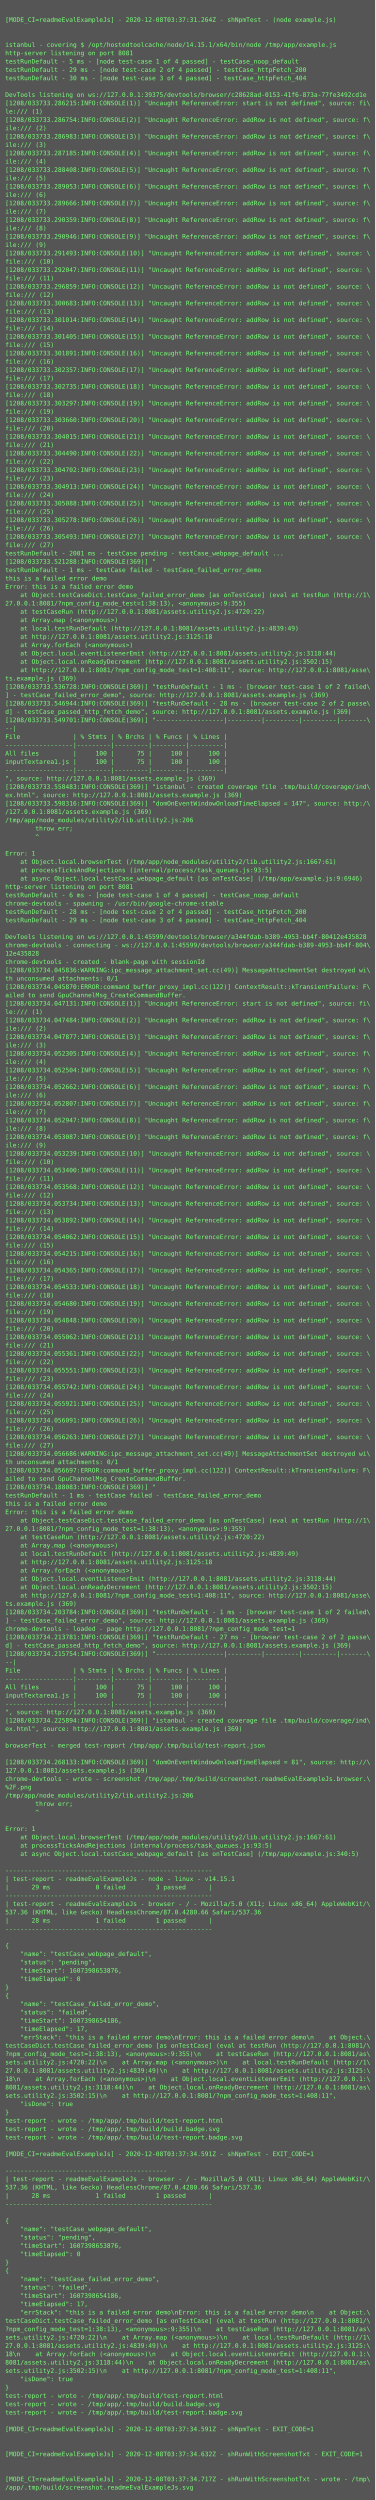
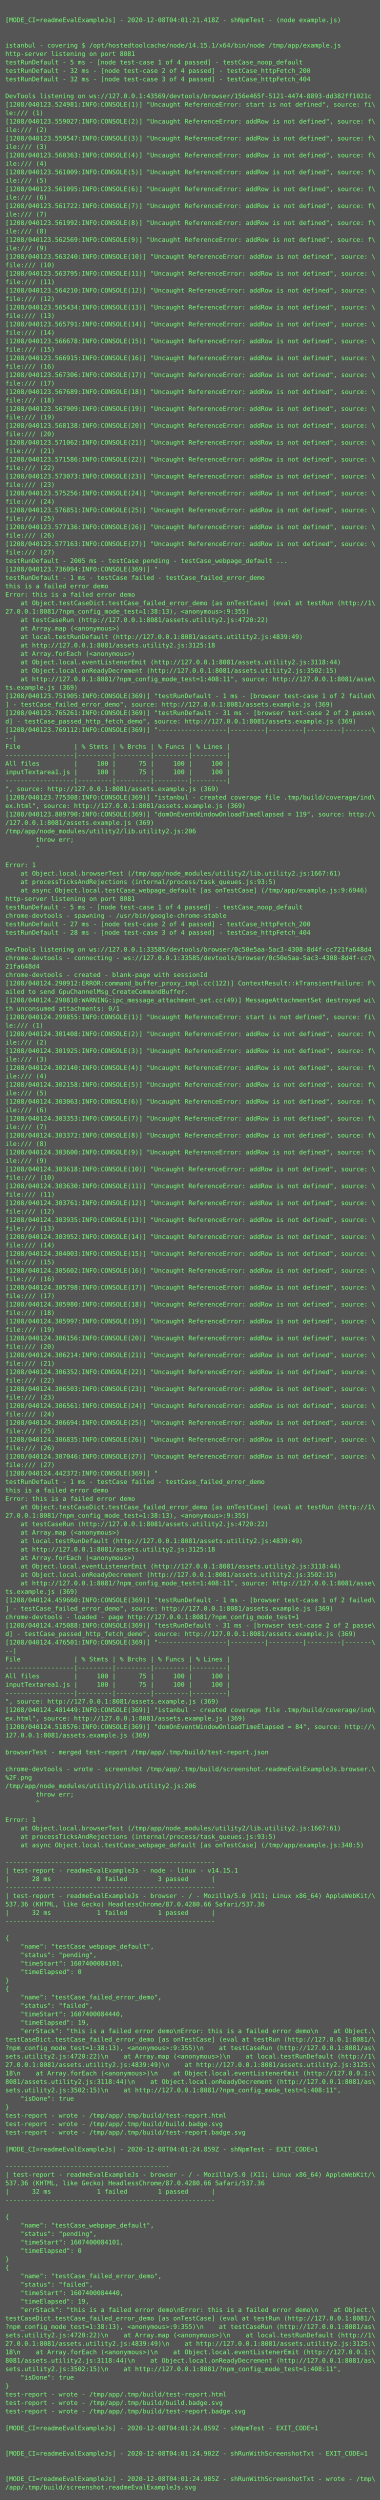
- <svg xmlns="http://www.w3.org/2000/svg" height="4798px" width="720px">
-   <rect height="4798px" fill="#555" width="720px" />
+ <svg xmlns="http://www.w3.org/2000/svg" height="4734px" width="720px">
+   <rect height="4734px" fill="#555" width="720px" />
  <text fill="#7f7" font-family="Consolas, Menlo, monospace" font-size="12" xml:space="preserve">
    <tspan x="10" y="26" />
-     <tspan x="10" y="42">[MODE_CI=readmeEvalExampleJs] - 2020-12-08T03:37:31.264Z - shNpmTest - (node example.js)</tspan>
+     <tspan x="10" y="42">[MODE_CI=readmeEvalExampleJs] - 2020-12-08T04:01:21.418Z - shNpmTest - (node example.js)</tspan>
    <tspan x="10" y="58" />
    <tspan x="10" y="74" />
    <tspan x="10" y="90">istanbul - covering $ /opt/hostedtoolcache/node/14.15.1/x64/bin/node /tmp/app/example.js</tspan>
    <tspan x="10" y="106">http-server listening on port 8081</tspan>
    <tspan x="10" y="122">testRunDefault - 5 ms - [node test-case 1 of 4 passed] - testCase_noop_default</tspan>
-     <tspan x="10" y="138">testRunDefault - 29 ms - [node test-case 2 of 4 passed] - testCase_httpFetch_200</tspan>
-     <tspan x="10" y="154">testRunDefault - 30 ms - [node test-case 3 of 4 passed] - testCase_httpFetch_404</tspan>
+     <tspan x="10" y="138">testRunDefault - 32 ms - [node test-case 2 of 4 passed] - testCase_httpFetch_200</tspan>
+     <tspan x="10" y="154">testRunDefault - 32 ms - [node test-case 3 of 4 passed] - testCase_httpFetch_404</tspan>
    <tspan x="10" y="170" />
-     <tspan x="10" y="186">DevTools listening on ws://127.0.0.1:39375/devtools/browser/c28628ad-0153-41f6-873a-77fe3492cd1e</tspan>
-     <tspan x="10" y="202">[1208/033733.286215:INFO:CONSOLE(1)] "Uncaught ReferenceError: start is not defined", source: fi\</tspan>
+     <tspan x="10" y="186">DevTools listening on ws://127.0.0.1:43569/devtools/browser/156e465f-5121-4474-8893-dd382ff1021c</tspan>
+     <tspan x="10" y="202">[1208/040123.524981:INFO:CONSOLE(1)] "Uncaught ReferenceError: start is not defined", source: fi\</tspan>
    <tspan x="10" y="218">le:/// (1)</tspan>
-     <tspan x="10" y="234">[1208/033733.286754:INFO:CONSOLE(2)] "Uncaught ReferenceError: addRow is not defined", source: f\</tspan>
+     <tspan x="10" y="234">[1208/040123.559027:INFO:CONSOLE(2)] "Uncaught ReferenceError: addRow is not defined", source: f\</tspan>
    <tspan x="10" y="250">ile:/// (2)</tspan>
-     <tspan x="10" y="266">[1208/033733.286983:INFO:CONSOLE(3)] "Uncaught ReferenceError: addRow is not defined", source: f\</tspan>
+     <tspan x="10" y="266">[1208/040123.559547:INFO:CONSOLE(3)] "Uncaught ReferenceError: addRow is not defined", source: f\</tspan>
    <tspan x="10" y="282">ile:/// (3)</tspan>
-     <tspan x="10" y="298">[1208/033733.287185:INFO:CONSOLE(4)] "Uncaught ReferenceError: addRow is not defined", source: f\</tspan>
+     <tspan x="10" y="298">[1208/040123.560363:INFO:CONSOLE(4)] "Uncaught ReferenceError: addRow is not defined", source: f\</tspan>
    <tspan x="10" y="314">ile:/// (4)</tspan>
-     <tspan x="10" y="330">[1208/033733.288408:INFO:CONSOLE(5)] "Uncaught ReferenceError: addRow is not defined", source: f\</tspan>
+     <tspan x="10" y="330">[1208/040123.561009:INFO:CONSOLE(5)] "Uncaught ReferenceError: addRow is not defined", source: f\</tspan>
    <tspan x="10" y="346">ile:/// (5)</tspan>
-     <tspan x="10" y="362">[1208/033733.289053:INFO:CONSOLE(6)] "Uncaught ReferenceError: addRow is not defined", source: f\</tspan>
+     <tspan x="10" y="362">[1208/040123.561095:INFO:CONSOLE(6)] "Uncaught ReferenceError: addRow is not defined", source: f\</tspan>
    <tspan x="10" y="378">ile:/// (6)</tspan>
-     <tspan x="10" y="394">[1208/033733.289666:INFO:CONSOLE(7)] "Uncaught ReferenceError: addRow is not defined", source: f\</tspan>
+     <tspan x="10" y="394">[1208/040123.561722:INFO:CONSOLE(7)] "Uncaught ReferenceError: addRow is not defined", source: f\</tspan>
    <tspan x="10" y="410">ile:/// (7)</tspan>
-     <tspan x="10" y="426">[1208/033733.290359:INFO:CONSOLE(8)] "Uncaught ReferenceError: addRow is not defined", source: f\</tspan>
+     <tspan x="10" y="426">[1208/040123.561992:INFO:CONSOLE(8)] "Uncaught ReferenceError: addRow is not defined", source: f\</tspan>
    <tspan x="10" y="442">ile:/// (8)</tspan>
-     <tspan x="10" y="458">[1208/033733.290946:INFO:CONSOLE(9)] "Uncaught ReferenceError: addRow is not defined", source: f\</tspan>
+     <tspan x="10" y="458">[1208/040123.562569:INFO:CONSOLE(9)] "Uncaught ReferenceError: addRow is not defined", source: f\</tspan>
    <tspan x="10" y="474">ile:/// (9)</tspan>
-     <tspan x="10" y="490">[1208/033733.291493:INFO:CONSOLE(10)] "Uncaught ReferenceError: addRow is not defined", source: \</tspan>
+     <tspan x="10" y="490">[1208/040123.563240:INFO:CONSOLE(10)] "Uncaught ReferenceError: addRow is not defined", source: \</tspan>
    <tspan x="10" y="506">file:/// (10)</tspan>
-     <tspan x="10" y="522">[1208/033733.292047:INFO:CONSOLE(11)] "Uncaught ReferenceError: addRow is not defined", source: \</tspan>
+     <tspan x="10" y="522">[1208/040123.563795:INFO:CONSOLE(11)] "Uncaught ReferenceError: addRow is not defined", source: \</tspan>
    <tspan x="10" y="538">file:/// (11)</tspan>
-     <tspan x="10" y="554">[1208/033733.296859:INFO:CONSOLE(12)] "Uncaught ReferenceError: addRow is not defined", source: \</tspan>
+     <tspan x="10" y="554">[1208/040123.564210:INFO:CONSOLE(12)] "Uncaught ReferenceError: addRow is not defined", source: \</tspan>
    <tspan x="10" y="570">file:/// (12)</tspan>
-     <tspan x="10" y="586">[1208/033733.300683:INFO:CONSOLE(13)] "Uncaught ReferenceError: addRow is not defined", source: \</tspan>
+     <tspan x="10" y="586">[1208/040123.565434:INFO:CONSOLE(13)] "Uncaught ReferenceError: addRow is not defined", source: \</tspan>
    <tspan x="10" y="602">file:/// (13)</tspan>
-     <tspan x="10" y="618">[1208/033733.301014:INFO:CONSOLE(14)] "Uncaught ReferenceError: addRow is not defined", source: \</tspan>
+     <tspan x="10" y="618">[1208/040123.565791:INFO:CONSOLE(14)] "Uncaught ReferenceError: addRow is not defined", source: \</tspan>
    <tspan x="10" y="634">file:/// (14)</tspan>
-     <tspan x="10" y="650">[1208/033733.301405:INFO:CONSOLE(15)] "Uncaught ReferenceError: addRow is not defined", source: \</tspan>
+     <tspan x="10" y="650">[1208/040123.566678:INFO:CONSOLE(15)] "Uncaught ReferenceError: addRow is not defined", source: \</tspan>
    <tspan x="10" y="666">file:/// (15)</tspan>
-     <tspan x="10" y="682">[1208/033733.301891:INFO:CONSOLE(16)] "Uncaught ReferenceError: addRow is not defined", source: \</tspan>
+     <tspan x="10" y="682">[1208/040123.566915:INFO:CONSOLE(16)] "Uncaught ReferenceError: addRow is not defined", source: \</tspan>
    <tspan x="10" y="698">file:/// (16)</tspan>
-     <tspan x="10" y="714">[1208/033733.302357:INFO:CONSOLE(17)] "Uncaught ReferenceError: addRow is not defined", source: \</tspan>
+     <tspan x="10" y="714">[1208/040123.567306:INFO:CONSOLE(17)] "Uncaught ReferenceError: addRow is not defined", source: \</tspan>
    <tspan x="10" y="730">file:/// (17)</tspan>
-     <tspan x="10" y="746">[1208/033733.302735:INFO:CONSOLE(18)] "Uncaught ReferenceError: addRow is not defined", source: \</tspan>
+     <tspan x="10" y="746">[1208/040123.567689:INFO:CONSOLE(18)] "Uncaught ReferenceError: addRow is not defined", source: \</tspan>
    <tspan x="10" y="762">file:/// (18)</tspan>
-     <tspan x="10" y="778">[1208/033733.303297:INFO:CONSOLE(19)] "Uncaught ReferenceError: addRow is not defined", source: \</tspan>
+     <tspan x="10" y="778">[1208/040123.567909:INFO:CONSOLE(19)] "Uncaught ReferenceError: addRow is not defined", source: \</tspan>
    <tspan x="10" y="794">file:/// (19)</tspan>
-     <tspan x="10" y="810">[1208/033733.303660:INFO:CONSOLE(20)] "Uncaught ReferenceError: addRow is not defined", source: \</tspan>
+     <tspan x="10" y="810">[1208/040123.568138:INFO:CONSOLE(20)] "Uncaught ReferenceError: addRow is not defined", source: \</tspan>
    <tspan x="10" y="826">file:/// (20)</tspan>
-     <tspan x="10" y="842">[1208/033733.304015:INFO:CONSOLE(21)] "Uncaught ReferenceError: addRow is not defined", source: \</tspan>
+     <tspan x="10" y="842">[1208/040123.571062:INFO:CONSOLE(21)] "Uncaught ReferenceError: addRow is not defined", source: \</tspan>
    <tspan x="10" y="858">file:/// (21)</tspan>
-     <tspan x="10" y="874">[1208/033733.304490:INFO:CONSOLE(22)] "Uncaught ReferenceError: addRow is not defined", source: \</tspan>
+     <tspan x="10" y="874">[1208/040123.571586:INFO:CONSOLE(22)] "Uncaught ReferenceError: addRow is not defined", source: \</tspan>
    <tspan x="10" y="890">file:/// (22)</tspan>
-     <tspan x="10" y="906">[1208/033733.304702:INFO:CONSOLE(23)] "Uncaught ReferenceError: addRow is not defined", source: \</tspan>
+     <tspan x="10" y="906">[1208/040123.573073:INFO:CONSOLE(23)] "Uncaught ReferenceError: addRow is not defined", source: \</tspan>
    <tspan x="10" y="922">file:/// (23)</tspan>
-     <tspan x="10" y="938">[1208/033733.304913:INFO:CONSOLE(24)] "Uncaught ReferenceError: addRow is not defined", source: \</tspan>
+     <tspan x="10" y="938">[1208/040123.575256:INFO:CONSOLE(24)] "Uncaught ReferenceError: addRow is not defined", source: \</tspan>
    <tspan x="10" y="954">file:/// (24)</tspan>
-     <tspan x="10" y="970">[1208/033733.305088:INFO:CONSOLE(25)] "Uncaught ReferenceError: addRow is not defined", source: \</tspan>
+     <tspan x="10" y="970">[1208/040123.576851:INFO:CONSOLE(25)] "Uncaught ReferenceError: addRow is not defined", source: \</tspan>
    <tspan x="10" y="986">file:/// (25)</tspan>
-     <tspan x="10" y="1002">[1208/033733.305278:INFO:CONSOLE(26)] "Uncaught ReferenceError: addRow is not defined", source: \</tspan>
+     <tspan x="10" y="1002">[1208/040123.577136:INFO:CONSOLE(26)] "Uncaught ReferenceError: addRow is not defined", source: \</tspan>
    <tspan x="10" y="1018">file:/// (26)</tspan>
-     <tspan x="10" y="1034">[1208/033733.305493:INFO:CONSOLE(27)] "Uncaught ReferenceError: addRow is not defined", source: \</tspan>
+     <tspan x="10" y="1034">[1208/040123.577163:INFO:CONSOLE(27)] "Uncaught ReferenceError: addRow is not defined", source: \</tspan>
    <tspan x="10" y="1050">file:/// (27)</tspan>
-     <tspan x="10" y="1066">testRunDefault - 2001 ms - testCase pending - testCase_webpage_default ...</tspan>
-     <tspan x="10" y="1082">[1208/033733.521288:INFO:CONSOLE(369)] "</tspan>
+     <tspan x="10" y="1066">testRunDefault - 2005 ms - testCase pending - testCase_webpage_default ...</tspan>
+     <tspan x="10" y="1082">[1208/040123.736094:INFO:CONSOLE(369)] "</tspan>
    <tspan x="10" y="1098">testRunDefault - 1 ms - testCase failed - testCase_failed_error_demo</tspan>
    <tspan x="10" y="1114">this is a failed error demo</tspan>
    <tspan x="10" y="1130">Error: this is a failed error demo</tspan>
    <tspan x="10" y="1146">    at Object.testCaseDict.testCase_failed_error_demo [as onTestCase] (eval at testRun (http://1\</tspan>
    <tspan x="10" y="1162">27.0.0.1:8081/?npm_config_mode_test=1:38:13), &lt;anonymous&gt;:9:355)</tspan>
    <tspan x="10" y="1178">    at testCaseRun (http://127.0.0.1:8081/assets.utility2.js:4720:22)</tspan>
    <tspan x="10" y="1194">    at Array.map (&lt;anonymous&gt;)</tspan>
    <tspan x="10" y="1210">    at local.testRunDefault (http://127.0.0.1:8081/assets.utility2.js:4839:49)</tspan>
    <tspan x="10" y="1226">    at http://127.0.0.1:8081/assets.utility2.js:3125:18</tspan>
    <tspan x="10" y="1242">    at Array.forEach (&lt;anonymous&gt;)</tspan>
    <tspan x="10" y="1258">    at Object.local.eventListenerEmit (http://127.0.0.1:8081/assets.utility2.js:3118:44)</tspan>
    <tspan x="10" y="1274">    at Object.local.onReadyDecrement (http://127.0.0.1:8081/assets.utility2.js:3502:15)</tspan>
    <tspan x="10" y="1290">    at http://127.0.0.1:8081/?npm_config_mode_test=1:408:11", source: http://127.0.0.1:8081/asse\</tspan>
    <tspan x="10" y="1306">ts.example.js (369)</tspan>
-     <tspan x="10" y="1322">[1208/033733.536728:INFO:CONSOLE(369)] "testRunDefault - 1 ms - [browser test-case 1 of 2 failed\</tspan>
+     <tspan x="10" y="1322">[1208/040123.751905:INFO:CONSOLE(369)] "testRunDefault - 1 ms - [browser test-case 1 of 2 failed\</tspan>
    <tspan x="10" y="1338">] - testCase_failed_error_demo", source: http://127.0.0.1:8081/assets.example.js (369)</tspan>
-     <tspan x="10" y="1354">[1208/033733.546944:INFO:CONSOLE(369)] "testRunDefault - 28 ms - [browser test-case 2 of 2 passe\</tspan>
+     <tspan x="10" y="1354">[1208/040123.765261:INFO:CONSOLE(369)] "testRunDefault - 31 ms - [browser test-case 2 of 2 passe\</tspan>
    <tspan x="10" y="1370">d] - testCase_passed_http_fetch_demo", source: http://127.0.0.1:8081/assets.example.js (369)</tspan>
-     <tspan x="10" y="1386">[1208/033733.549701:INFO:CONSOLE(369)] "------------------|---------|---------|---------|-------\</tspan>
+     <tspan x="10" y="1386">[1208/040123.769112:INFO:CONSOLE(369)] "------------------|---------|---------|---------|-------\</tspan>
    <tspan x="10" y="1402">--|</tspan>
    <tspan x="10" y="1418">File              | % Stmts | % Brchs | % Funcs | % Lines |</tspan>
    <tspan x="10" y="1434">------------------|---------|---------|---------|---------|</tspan>
    <tspan x="10" y="1450">All files         |     100 |      75 |     100 |     100 |</tspan>
    <tspan x="10" y="1466">inputTextarea1.js |     100 |      75 |     100 |     100 |</tspan>
    <tspan x="10" y="1482">------------------|---------|---------|---------|---------|</tspan>
    <tspan x="10" y="1498">", source: http://127.0.0.1:8081/assets.example.js (369)</tspan>
-     <tspan x="10" y="1514">[1208/033733.558483:INFO:CONSOLE(369)] "istanbul - created coverage file .tmp/build/coverage/ind\</tspan>
+     <tspan x="10" y="1514">[1208/040123.775308:INFO:CONSOLE(369)] "istanbul - created coverage file .tmp/build/coverage/ind\</tspan>
    <tspan x="10" y="1530">ex.html", source: http://127.0.0.1:8081/assets.example.js (369)</tspan>
-     <tspan x="10" y="1546">[1208/033733.598316:INFO:CONSOLE(369)] "domOnEventWindowOnloadTimeElapsed = 147", source: http:/\</tspan>
+     <tspan x="10" y="1546">[1208/040123.809790:INFO:CONSOLE(369)] "domOnEventWindowOnloadTimeElapsed = 119", source: http:/\</tspan>
    <tspan x="10" y="1562">/127.0.0.1:8081/assets.example.js (369)</tspan>
    <tspan x="10" y="1578">/tmp/app/node_modules/utility2/lib.utility2.js:206</tspan>
    <tspan x="10" y="1594">        throw err;</tspan>
    <tspan x="10" y="1610">        ^</tspan>
    <tspan x="10" y="1626" />
    <tspan x="10" y="1642">Error: 1</tspan>
    <tspan x="10" y="1658">    at Object.local.browserTest (/tmp/app/node_modules/utility2/lib.utility2.js:1667:61)</tspan>
    <tspan x="10" y="1674">    at processTicksAndRejections (internal/process/task_queues.js:93:5)</tspan>
    <tspan x="10" y="1690">    at async Object.local.testCase_webpage_default [as onTestCase] (/tmp/app/example.js:9:6946)</tspan>
    <tspan x="10" y="1706">http-server listening on port 8081</tspan>
-     <tspan x="10" y="1722">testRunDefault - 6 ms - [node test-case 1 of 4 passed] - testCase_noop_default</tspan>
+     <tspan x="10" y="1722">testRunDefault - 5 ms - [node test-case 1 of 4 passed] - testCase_noop_default</tspan>
    <tspan x="10" y="1738">chrome-devtools - spawning - /usr/bin/google-chrome-stable</tspan>
-     <tspan x="10" y="1754">testRunDefault - 28 ms - [node test-case 2 of 4 passed] - testCase_httpFetch_200</tspan>
-     <tspan x="10" y="1770">testRunDefault - 29 ms - [node test-case 3 of 4 passed] - testCase_httpFetch_404</tspan>
+     <tspan x="10" y="1754">testRunDefault - 27 ms - [node test-case 2 of 4 passed] - testCase_httpFetch_200</tspan>
+     <tspan x="10" y="1770">testRunDefault - 28 ms - [node test-case 3 of 4 passed] - testCase_httpFetch_404</tspan>
    <tspan x="10" y="1786" />
-     <tspan x="10" y="1802">DevTools listening on ws://127.0.0.1:45599/devtools/browser/a344fdab-b389-4953-bb4f-80412e435828</tspan>
-     <tspan x="10" y="1818">chrome-devtools - connecting - ws://127.0.0.1:45599/devtools/browser/a344fdab-b389-4953-bb4f-804\</tspan>
-     <tspan x="10" y="1834">12e435828</tspan>
+     <tspan x="10" y="1802">DevTools listening on ws://127.0.0.1:33585/devtools/browser/0c50e5aa-5ac3-4308-8d4f-cc721fa648d4</tspan>
+     <tspan x="10" y="1818">chrome-devtools - connecting - ws://127.0.0.1:33585/devtools/browser/0c50e5aa-5ac3-4308-8d4f-cc7\</tspan>
+     <tspan x="10" y="1834">21fa648d4</tspan>
    <tspan x="10" y="1850">chrome-devtools - created - blank-page with sessionId</tspan>
-     <tspan x="10" y="1866">[1208/033734.045836:WARNING:ipc_message_attachment_set.cc(49)] MessageAttachmentSet destroyed wi\</tspan>
-     <tspan x="10" y="1882">th unconsumed attachments: 0/1</tspan>
-     <tspan x="10" y="1898">[1208/033734.045870:ERROR:command_buffer_proxy_impl.cc(122)] ContextResult::kTransientFailure: F\</tspan>
-     <tspan x="10" y="1914">ailed to send GpuChannelMsg_CreateCommandBuffer.</tspan>
-     <tspan x="10" y="1930">[1208/033734.047131:INFO:CONSOLE(1)] "Uncaught ReferenceError: start is not defined", source: fi\</tspan>
+     <tspan x="10" y="1866">[1208/040124.290912:ERROR:command_buffer_proxy_impl.cc(122)] ContextResult::kTransientFailure: F\</tspan>
+     <tspan x="10" y="1882">ailed to send GpuChannelMsg_CreateCommandBuffer.</tspan>
+     <tspan x="10" y="1898">[1208/040124.290810:WARNING:ipc_message_attachment_set.cc(49)] MessageAttachmentSet destroyed wi\</tspan>
+     <tspan x="10" y="1914">th unconsumed attachments: 0/1</tspan>
+     <tspan x="10" y="1930">[1208/040124.299855:INFO:CONSOLE(1)] "Uncaught ReferenceError: start is not defined", source: fi\</tspan>
    <tspan x="10" y="1946">le:/// (1)</tspan>
-     <tspan x="10" y="1962">[1208/033734.047484:INFO:CONSOLE(2)] "Uncaught ReferenceError: addRow is not defined", source: f\</tspan>
+     <tspan x="10" y="1962">[1208/040124.301408:INFO:CONSOLE(2)] "Uncaught ReferenceError: addRow is not defined", source: f\</tspan>
    <tspan x="10" y="1978">ile:/// (2)</tspan>
-     <tspan x="10" y="1994">[1208/033734.047877:INFO:CONSOLE(3)] "Uncaught ReferenceError: addRow is not defined", source: f\</tspan>
+     <tspan x="10" y="1994">[1208/040124.301925:INFO:CONSOLE(3)] "Uncaught ReferenceError: addRow is not defined", source: f\</tspan>
    <tspan x="10" y="2010">ile:/// (3)</tspan>
-     <tspan x="10" y="2026">[1208/033734.052305:INFO:CONSOLE(4)] "Uncaught ReferenceError: addRow is not defined", source: f\</tspan>
+     <tspan x="10" y="2026">[1208/040124.302140:INFO:CONSOLE(4)] "Uncaught ReferenceError: addRow is not defined", source: f\</tspan>
    <tspan x="10" y="2042">ile:/// (4)</tspan>
-     <tspan x="10" y="2058">[1208/033734.052504:INFO:CONSOLE(5)] "Uncaught ReferenceError: addRow is not defined", source: f\</tspan>
+     <tspan x="10" y="2058">[1208/040124.302158:INFO:CONSOLE(5)] "Uncaught ReferenceError: addRow is not defined", source: f\</tspan>
    <tspan x="10" y="2074">ile:/// (5)</tspan>
-     <tspan x="10" y="2090">[1208/033734.052662:INFO:CONSOLE(6)] "Uncaught ReferenceError: addRow is not defined", source: f\</tspan>
+     <tspan x="10" y="2090">[1208/040124.303063:INFO:CONSOLE(6)] "Uncaught ReferenceError: addRow is not defined", source: f\</tspan>
    <tspan x="10" y="2106">ile:/// (6)</tspan>
-     <tspan x="10" y="2122">[1208/033734.052807:INFO:CONSOLE(7)] "Uncaught ReferenceError: addRow is not defined", source: f\</tspan>
+     <tspan x="10" y="2122">[1208/040124.303353:INFO:CONSOLE(7)] "Uncaught ReferenceError: addRow is not defined", source: f\</tspan>
    <tspan x="10" y="2138">ile:/// (7)</tspan>
-     <tspan x="10" y="2154">[1208/033734.052947:INFO:CONSOLE(8)] "Uncaught ReferenceError: addRow is not defined", source: f\</tspan>
+     <tspan x="10" y="2154">[1208/040124.303372:INFO:CONSOLE(8)] "Uncaught ReferenceError: addRow is not defined", source: f\</tspan>
    <tspan x="10" y="2170">ile:/// (8)</tspan>
-     <tspan x="10" y="2186">[1208/033734.053087:INFO:CONSOLE(9)] "Uncaught ReferenceError: addRow is not defined", source: f\</tspan>
+     <tspan x="10" y="2186">[1208/040124.303600:INFO:CONSOLE(9)] "Uncaught ReferenceError: addRow is not defined", source: f\</tspan>
    <tspan x="10" y="2202">ile:/// (9)</tspan>
-     <tspan x="10" y="2218">[1208/033734.053239:INFO:CONSOLE(10)] "Uncaught ReferenceError: addRow is not defined", source: \</tspan>
+     <tspan x="10" y="2218">[1208/040124.303618:INFO:CONSOLE(10)] "Uncaught ReferenceError: addRow is not defined", source: \</tspan>
    <tspan x="10" y="2234">file:/// (10)</tspan>
-     <tspan x="10" y="2250">[1208/033734.053400:INFO:CONSOLE(11)] "Uncaught ReferenceError: addRow is not defined", source: \</tspan>
+     <tspan x="10" y="2250">[1208/040124.303630:INFO:CONSOLE(11)] "Uncaught ReferenceError: addRow is not defined", source: \</tspan>
    <tspan x="10" y="2266">file:/// (11)</tspan>
-     <tspan x="10" y="2282">[1208/033734.053568:INFO:CONSOLE(12)] "Uncaught ReferenceError: addRow is not defined", source: \</tspan>
+     <tspan x="10" y="2282">[1208/040124.303761:INFO:CONSOLE(12)] "Uncaught ReferenceError: addRow is not defined", source: \</tspan>
    <tspan x="10" y="2298">file:/// (12)</tspan>
-     <tspan x="10" y="2314">[1208/033734.053734:INFO:CONSOLE(13)] "Uncaught ReferenceError: addRow is not defined", source: \</tspan>
+     <tspan x="10" y="2314">[1208/040124.303935:INFO:CONSOLE(13)] "Uncaught ReferenceError: addRow is not defined", source: \</tspan>
    <tspan x="10" y="2330">file:/// (13)</tspan>
-     <tspan x="10" y="2346">[1208/033734.053892:INFO:CONSOLE(14)] "Uncaught ReferenceError: addRow is not defined", source: \</tspan>
+     <tspan x="10" y="2346">[1208/040124.303952:INFO:CONSOLE(14)] "Uncaught ReferenceError: addRow is not defined", source: \</tspan>
    <tspan x="10" y="2362">file:/// (14)</tspan>
-     <tspan x="10" y="2378">[1208/033734.054062:INFO:CONSOLE(15)] "Uncaught ReferenceError: addRow is not defined", source: \</tspan>
+     <tspan x="10" y="2378">[1208/040124.304003:INFO:CONSOLE(15)] "Uncaught ReferenceError: addRow is not defined", source: \</tspan>
    <tspan x="10" y="2394">file:/// (15)</tspan>
-     <tspan x="10" y="2410">[1208/033734.054215:INFO:CONSOLE(16)] "Uncaught ReferenceError: addRow is not defined", source: \</tspan>
+     <tspan x="10" y="2410">[1208/040124.305602:INFO:CONSOLE(16)] "Uncaught ReferenceError: addRow is not defined", source: \</tspan>
    <tspan x="10" y="2426">file:/// (16)</tspan>
-     <tspan x="10" y="2442">[1208/033734.054365:INFO:CONSOLE(17)] "Uncaught ReferenceError: addRow is not defined", source: \</tspan>
+     <tspan x="10" y="2442">[1208/040124.305798:INFO:CONSOLE(17)] "Uncaught ReferenceError: addRow is not defined", source: \</tspan>
    <tspan x="10" y="2458">file:/// (17)</tspan>
-     <tspan x="10" y="2474">[1208/033734.054533:INFO:CONSOLE(18)] "Uncaught ReferenceError: addRow is not defined", source: \</tspan>
+     <tspan x="10" y="2474">[1208/040124.305980:INFO:CONSOLE(18)] "Uncaught ReferenceError: addRow is not defined", source: \</tspan>
    <tspan x="10" y="2490">file:/// (18)</tspan>
-     <tspan x="10" y="2506">[1208/033734.054680:INFO:CONSOLE(19)] "Uncaught ReferenceError: addRow is not defined", source: \</tspan>
+     <tspan x="10" y="2506">[1208/040124.305997:INFO:CONSOLE(19)] "Uncaught ReferenceError: addRow is not defined", source: \</tspan>
    <tspan x="10" y="2522">file:/// (19)</tspan>
-     <tspan x="10" y="2538">[1208/033734.054848:INFO:CONSOLE(20)] "Uncaught ReferenceError: addRow is not defined", source: \</tspan>
+     <tspan x="10" y="2538">[1208/040124.306156:INFO:CONSOLE(20)] "Uncaught ReferenceError: addRow is not defined", source: \</tspan>
    <tspan x="10" y="2554">file:/// (20)</tspan>
-     <tspan x="10" y="2570">[1208/033734.055062:INFO:CONSOLE(21)] "Uncaught ReferenceError: addRow is not defined", source: \</tspan>
+     <tspan x="10" y="2570">[1208/040124.306214:INFO:CONSOLE(21)] "Uncaught ReferenceError: addRow is not defined", source: \</tspan>
    <tspan x="10" y="2586">file:/// (21)</tspan>
-     <tspan x="10" y="2602">[1208/033734.055361:INFO:CONSOLE(22)] "Uncaught ReferenceError: addRow is not defined", source: \</tspan>
+     <tspan x="10" y="2602">[1208/040124.306352:INFO:CONSOLE(22)] "Uncaught ReferenceError: addRow is not defined", source: \</tspan>
    <tspan x="10" y="2618">file:/// (22)</tspan>
-     <tspan x="10" y="2634">[1208/033734.055551:INFO:CONSOLE(23)] "Uncaught ReferenceError: addRow is not defined", source: \</tspan>
+     <tspan x="10" y="2634">[1208/040124.306503:INFO:CONSOLE(23)] "Uncaught ReferenceError: addRow is not defined", source: \</tspan>
    <tspan x="10" y="2650">file:/// (23)</tspan>
-     <tspan x="10" y="2666">[1208/033734.055742:INFO:CONSOLE(24)] "Uncaught ReferenceError: addRow is not defined", source: \</tspan>
+     <tspan x="10" y="2666">[1208/040124.306561:INFO:CONSOLE(24)] "Uncaught ReferenceError: addRow is not defined", source: \</tspan>
    <tspan x="10" y="2682">file:/// (24)</tspan>
-     <tspan x="10" y="2698">[1208/033734.055921:INFO:CONSOLE(25)] "Uncaught ReferenceError: addRow is not defined", source: \</tspan>
+     <tspan x="10" y="2698">[1208/040124.306694:INFO:CONSOLE(25)] "Uncaught ReferenceError: addRow is not defined", source: \</tspan>
    <tspan x="10" y="2714">file:/// (25)</tspan>
-     <tspan x="10" y="2730">[1208/033734.056091:INFO:CONSOLE(26)] "Uncaught ReferenceError: addRow is not defined", source: \</tspan>
+     <tspan x="10" y="2730">[1208/040124.306835:INFO:CONSOLE(26)] "Uncaught ReferenceError: addRow is not defined", source: \</tspan>
    <tspan x="10" y="2746">file:/// (26)</tspan>
-     <tspan x="10" y="2762">[1208/033734.056263:INFO:CONSOLE(27)] "Uncaught ReferenceError: addRow is not defined", source: \</tspan>
+     <tspan x="10" y="2762">[1208/040124.307046:INFO:CONSOLE(27)] "Uncaught ReferenceError: addRow is not defined", source: \</tspan>
    <tspan x="10" y="2778">file:/// (27)</tspan>
-     <tspan x="10" y="2794">[1208/033734.056686:WARNING:ipc_message_attachment_set.cc(49)] MessageAttachmentSet destroyed wi\</tspan>
-     <tspan x="10" y="2810">th unconsumed attachments: 0/1</tspan>
-     <tspan x="10" y="2826">[1208/033734.056697:ERROR:command_buffer_proxy_impl.cc(122)] ContextResult::kTransientFailure: F\</tspan>
-     <tspan x="10" y="2842">ailed to send GpuChannelMsg_CreateCommandBuffer.</tspan>
-     <tspan x="10" y="2858">[1208/033734.188083:INFO:CONSOLE(369)] "</tspan>
-     <tspan x="10" y="2874">testRunDefault - 1 ms - testCase failed - testCase_failed_error_demo</tspan>
-     <tspan x="10" y="2890">this is a failed error demo</tspan>
-     <tspan x="10" y="2906">Error: this is a failed error demo</tspan>
-     <tspan x="10" y="2922">    at Object.testCaseDict.testCase_failed_error_demo [as onTestCase] (eval at testRun (http://1\</tspan>
-     <tspan x="10" y="2938">27.0.0.1:8081/?npm_config_mode_test=1:38:13), &lt;anonymous&gt;:9:355)</tspan>
-     <tspan x="10" y="2954">    at testCaseRun (http://127.0.0.1:8081/assets.utility2.js:4720:22)</tspan>
-     <tspan x="10" y="2970">    at Array.map (&lt;anonymous&gt;)</tspan>
-     <tspan x="10" y="2986">    at local.testRunDefault (http://127.0.0.1:8081/assets.utility2.js:4839:49)</tspan>
-     <tspan x="10" y="3002">    at http://127.0.0.1:8081/assets.utility2.js:3125:18</tspan>
-     <tspan x="10" y="3018">    at Array.forEach (&lt;anonymous&gt;)</tspan>
-     <tspan x="10" y="3034">    at Object.local.eventListenerEmit (http://127.0.0.1:8081/assets.utility2.js:3118:44)</tspan>
-     <tspan x="10" y="3050">    at Object.local.onReadyDecrement (http://127.0.0.1:8081/assets.utility2.js:3502:15)</tspan>
-     <tspan x="10" y="3066">    at http://127.0.0.1:8081/?npm_config_mode_test=1:408:11", source: http://127.0.0.1:8081/asse\</tspan>
-     <tspan x="10" y="3082">ts.example.js (369)</tspan>
-     <tspan x="10" y="3098">[1208/033734.203784:INFO:CONSOLE(369)] "testRunDefault - 1 ms - [browser test-case 1 of 2 failed\</tspan>
-     <tspan x="10" y="3114">] - testCase_failed_error_demo", source: http://127.0.0.1:8081/assets.example.js (369)</tspan>
-     <tspan x="10" y="3130">chrome-devtools - loaded - page http://127.0.0.1:8081/?npm_config_mode_test=1</tspan>
-     <tspan x="10" y="3146">[1208/033734.213781:INFO:CONSOLE(369)] "testRunDefault - 27 ms - [browser test-case 2 of 2 passe\</tspan>
-     <tspan x="10" y="3162">d] - testCase_passed_http_fetch_demo", source: http://127.0.0.1:8081/assets.example.js (369)</tspan>
-     <tspan x="10" y="3178">[1208/033734.215754:INFO:CONSOLE(369)] "------------------|---------|---------|---------|-------\</tspan>
-     <tspan x="10" y="3194">--|</tspan>
-     <tspan x="10" y="3210">File              | % Stmts | % Brchs | % Funcs | % Lines |</tspan>
-     <tspan x="10" y="3226">------------------|---------|---------|---------|---------|</tspan>
-     <tspan x="10" y="3242">All files         |     100 |      75 |     100 |     100 |</tspan>
-     <tspan x="10" y="3258">inputTextarea1.js |     100 |      75 |     100 |     100 |</tspan>
-     <tspan x="10" y="3274">------------------|---------|---------|---------|---------|</tspan>
-     <tspan x="10" y="3290">", source: http://127.0.0.1:8081/assets.example.js (369)</tspan>
-     <tspan x="10" y="3306">[1208/033734.225894:INFO:CONSOLE(369)] "istanbul - created coverage file .tmp/build/coverage/ind\</tspan>
-     <tspan x="10" y="3322">ex.html", source: http://127.0.0.1:8081/assets.example.js (369)</tspan>
+     <tspan x="10" y="2794">[1208/040124.442372:INFO:CONSOLE(369)] "</tspan>
+     <tspan x="10" y="2810">testRunDefault - 1 ms - testCase failed - testCase_failed_error_demo</tspan>
+     <tspan x="10" y="2826">this is a failed error demo</tspan>
+     <tspan x="10" y="2842">Error: this is a failed error demo</tspan>
+     <tspan x="10" y="2858">    at Object.testCaseDict.testCase_failed_error_demo [as onTestCase] (eval at testRun (http://1\</tspan>
+     <tspan x="10" y="2874">27.0.0.1:8081/?npm_config_mode_test=1:38:13), &lt;anonymous&gt;:9:355)</tspan>
+     <tspan x="10" y="2890">    at testCaseRun (http://127.0.0.1:8081/assets.utility2.js:4720:22)</tspan>
+     <tspan x="10" y="2906">    at Array.map (&lt;anonymous&gt;)</tspan>
+     <tspan x="10" y="2922">    at local.testRunDefault (http://127.0.0.1:8081/assets.utility2.js:4839:49)</tspan>
+     <tspan x="10" y="2938">    at http://127.0.0.1:8081/assets.utility2.js:3125:18</tspan>
+     <tspan x="10" y="2954">    at Array.forEach (&lt;anonymous&gt;)</tspan>
+     <tspan x="10" y="2970">    at Object.local.eventListenerEmit (http://127.0.0.1:8081/assets.utility2.js:3118:44)</tspan>
+     <tspan x="10" y="2986">    at Object.local.onReadyDecrement (http://127.0.0.1:8081/assets.utility2.js:3502:15)</tspan>
+     <tspan x="10" y="3002">    at http://127.0.0.1:8081/?npm_config_mode_test=1:408:11", source: http://127.0.0.1:8081/asse\</tspan>
+     <tspan x="10" y="3018">ts.example.js (369)</tspan>
+     <tspan x="10" y="3034">[1208/040124.459660:INFO:CONSOLE(369)] "testRunDefault - 1 ms - [browser test-case 1 of 2 failed\</tspan>
+     <tspan x="10" y="3050">] - testCase_failed_error_demo", source: http://127.0.0.1:8081/assets.example.js (369)</tspan>
+     <tspan x="10" y="3066">chrome-devtools - loaded - page http://127.0.0.1:8081/?npm_config_mode_test=1</tspan>
+     <tspan x="10" y="3082">[1208/040124.475088:INFO:CONSOLE(369)] "testRunDefault - 31 ms - [browser test-case 2 of 2 passe\</tspan>
+     <tspan x="10" y="3098">d] - testCase_passed_http_fetch_demo", source: http://127.0.0.1:8081/assets.example.js (369)</tspan>
+     <tspan x="10" y="3114">[1208/040124.476501:INFO:CONSOLE(369)] "------------------|---------|---------|---------|-------\</tspan>
+     <tspan x="10" y="3130">--|</tspan>
+     <tspan x="10" y="3146">File              | % Stmts | % Brchs | % Funcs | % Lines |</tspan>
+     <tspan x="10" y="3162">------------------|---------|---------|---------|---------|</tspan>
+     <tspan x="10" y="3178">All files         |     100 |      75 |     100 |     100 |</tspan>
+     <tspan x="10" y="3194">inputTextarea1.js |     100 |      75 |     100 |     100 |</tspan>
+     <tspan x="10" y="3210">------------------|---------|---------|---------|---------|</tspan>
+     <tspan x="10" y="3226">", source: http://127.0.0.1:8081/assets.example.js (369)</tspan>
+     <tspan x="10" y="3242">[1208/040124.481449:INFO:CONSOLE(369)] "istanbul - created coverage file .tmp/build/coverage/ind\</tspan>
+     <tspan x="10" y="3258">ex.html", source: http://127.0.0.1:8081/assets.example.js (369)</tspan>
+     <tspan x="10" y="3274">[1208/040124.518576:INFO:CONSOLE(369)] "domOnEventWindowOnloadTimeElapsed = 84", source: http://\</tspan>
+     <tspan x="10" y="3290">127.0.0.1:8081/assets.example.js (369)</tspan>
+     <tspan x="10" y="3306" />
+     <tspan x="10" y="3322">browserTest - merged test-report /tmp/app/.tmp/build/test-report.json</tspan>
    <tspan x="10" y="3338" />
-     <tspan x="10" y="3354">browserTest - merged test-report /tmp/app/.tmp/build/test-report.json</tspan>
-     <tspan x="10" y="3370" />
-     <tspan x="10" y="3386">[1208/033734.268133:INFO:CONSOLE(369)] "domOnEventWindowOnloadTimeElapsed = 81", source: http://\</tspan>
-     <tspan x="10" y="3402">127.0.0.1:8081/assets.example.js (369)</tspan>
-     <tspan x="10" y="3418">chrome-devtools - wrote - screenshot /tmp/app/.tmp/build/screenshot.readmeEvalExampleJs.browser.\</tspan>
-     <tspan x="10" y="3434">%2F.png</tspan>
-     <tspan x="10" y="3450">/tmp/app/node_modules/utility2/lib.utility2.js:206</tspan>
-     <tspan x="10" y="3466">        throw err;</tspan>
-     <tspan x="10" y="3482">        ^</tspan>
-     <tspan x="10" y="3498" />
-     <tspan x="10" y="3514">Error: 1</tspan>
-     <tspan x="10" y="3530">    at Object.local.browserTest (/tmp/app/node_modules/utility2/lib.utility2.js:1667:61)</tspan>
-     <tspan x="10" y="3546">    at processTicksAndRejections (internal/process/task_queues.js:93:5)</tspan>
-     <tspan x="10" y="3562">    at async Object.local.testCase_webpage_default [as onTestCase] (/tmp/app/example.js:340:5)</tspan>
-     <tspan x="10" y="3578" />
-     <tspan x="10" y="3594">-------------------------------------------------------</tspan>
-     <tspan x="10" y="3610">| test-report - readmeEvalExampleJs - node - linux - v14.15.1</tspan>
-     <tspan x="10" y="3626">|      29 ms            0 failed        3 passed      |</tspan>
+     <tspan x="10" y="3354">chrome-devtools - wrote - screenshot /tmp/app/.tmp/build/screenshot.readmeEvalExampleJs.browser.\</tspan>
+     <tspan x="10" y="3370">%2F.png</tspan>
+     <tspan x="10" y="3386">/tmp/app/node_modules/utility2/lib.utility2.js:206</tspan>
+     <tspan x="10" y="3402">        throw err;</tspan>
+     <tspan x="10" y="3418">        ^</tspan>
+     <tspan x="10" y="3434" />
+     <tspan x="10" y="3450">Error: 1</tspan>
+     <tspan x="10" y="3466">    at Object.local.browserTest (/tmp/app/node_modules/utility2/lib.utility2.js:1667:61)</tspan>
+     <tspan x="10" y="3482">    at processTicksAndRejections (internal/process/task_queues.js:93:5)</tspan>
+     <tspan x="10" y="3498">    at async Object.local.testCase_webpage_default [as onTestCase] (/tmp/app/example.js:340:5)</tspan>
+     <tspan x="10" y="3514" />
+     <tspan x="10" y="3530">-------------------------------------------------------</tspan>
+     <tspan x="10" y="3546">| test-report - readmeEvalExampleJs - node - linux - v14.15.1</tspan>
+     <tspan x="10" y="3562">|      28 ms            0 failed        3 passed      |</tspan>
+     <tspan x="10" y="3578">-------------------------------------------------------</tspan>
+     <tspan x="10" y="3594">| test-report - readmeEvalExampleJs - browser - / - Mozilla/5.0 (X11; Linux x86_64) AppleWebKit/\</tspan>
+     <tspan x="10" y="3610">537.36 (KHTML, like Gecko) HeadlessChrome/87.0.4280.66 Safari/537.36</tspan>
+     <tspan x="10" y="3626">|      32 ms            1 failed        1 passed      |</tspan>
    <tspan x="10" y="3642">-------------------------------------------------------</tspan>
-     <tspan x="10" y="3658">| test-report - readmeEvalExampleJs - browser - / - Mozilla/5.0 (X11; Linux x86_64) AppleWebKit/\</tspan>
-     <tspan x="10" y="3674">537.36 (KHTML, like Gecko) HeadlessChrome/87.0.4280.66 Safari/537.36</tspan>
-     <tspan x="10" y="3690">|      28 ms            1 failed        1 passed      |</tspan>
-     <tspan x="10" y="3706">-------------------------------------------------------</tspan>
-     <tspan x="10" y="3722" />
-     <tspan x="10" y="3738">{</tspan>
-     <tspan x="10" y="3754">    "name": "testCase_webpage_default",</tspan>
-     <tspan x="10" y="3770">    "status": "pending",</tspan>
-     <tspan x="10" y="3786">    "timeStart": 1607398653876,</tspan>
-     <tspan x="10" y="3802">    "timeElapsed": 0</tspan>
-     <tspan x="10" y="3818">}</tspan>
-     <tspan x="10" y="3834">{</tspan>
-     <tspan x="10" y="3850">    "name": "testCase_failed_error_demo",</tspan>
-     <tspan x="10" y="3866">    "status": "failed",</tspan>
-     <tspan x="10" y="3882">    "timeStart": 1607398654186,</tspan>
-     <tspan x="10" y="3898">    "timeElapsed": 17,</tspan>
-     <tspan x="10" y="3914">    "errStack": "this is a failed error demo\nError: this is a failed error demo\n    at Object.\</tspan>
-     <tspan x="10" y="3930">testCaseDict.testCase_failed_error_demo [as onTestCase] (eval at testRun (http://127.0.0.1:8081/\</tspan>
-     <tspan x="10" y="3946">?npm_config_mode_test=1:38:13), &lt;anonymous&gt;:9:355)\n    at testCaseRun (http://127.0.0.1:8081/as\</tspan>
-     <tspan x="10" y="3962">sets.utility2.js:4720:22)\n    at Array.map (&lt;anonymous&gt;)\n    at local.testRunDefault (http://1\</tspan>
-     <tspan x="10" y="3978">27.0.0.1:8081/assets.utility2.js:4839:49)\n    at http://127.0.0.1:8081/assets.utility2.js:3125:\</tspan>
-     <tspan x="10" y="3994">18\n    at Array.forEach (&lt;anonymous&gt;)\n    at Object.local.eventListenerEmit (http://127.0.0.1:\</tspan>
-     <tspan x="10" y="4010">8081/assets.utility2.js:3118:44)\n    at Object.local.onReadyDecrement (http://127.0.0.1:8081/as\</tspan>
-     <tspan x="10" y="4026">sets.utility2.js:3502:15)\n    at http://127.0.0.1:8081/?npm_config_mode_test=1:408:11",</tspan>
-     <tspan x="10" y="4042">    "isDone": true</tspan>
-     <tspan x="10" y="4058">}</tspan>
-     <tspan x="10" y="4074">test-report - wrote - /tmp/app/.tmp/build/test-report.html</tspan>
-     <tspan x="10" y="4090">test-report - wrote - /tmp/app/.tmp/build/build.badge.svg</tspan>
-     <tspan x="10" y="4106">test-report - wrote - /tmp/app/.tmp/build/test-report.badge.svg</tspan>
-     <tspan x="10" y="4122" />
-     <tspan x="10" y="4138">[MODE_CI=readmeEvalExampleJs] - 2020-12-08T03:37:34.591Z - shNpmTest - EXIT_CODE=1</tspan>
-     <tspan x="10" y="4154" />
-     <tspan x="10" y="4170">-------------------------------------------</tspan>
-     <tspan x="10" y="4186">| test-report - readmeEvalExampleJs - browser - / - Mozilla/5.0 (X11; Linux x86_64) AppleWebKit/\</tspan>
-     <tspan x="10" y="4202">537.36 (KHTML, like Gecko) HeadlessChrome/87.0.4280.66 Safari/537.36</tspan>
-     <tspan x="10" y="4218">|      28 ms            1 failed        1 passed      |</tspan>
-     <tspan x="10" y="4234">-------------------------------------------------------</tspan>
-     <tspan x="10" y="4250" />
-     <tspan x="10" y="4266">{</tspan>
-     <tspan x="10" y="4282">    "name": "testCase_webpage_default",</tspan>
-     <tspan x="10" y="4298">    "status": "pending",</tspan>
-     <tspan x="10" y="4314">    "timeStart": 1607398653876,</tspan>
-     <tspan x="10" y="4330">    "timeElapsed": 0</tspan>
-     <tspan x="10" y="4346">}</tspan>
-     <tspan x="10" y="4362">{</tspan>
-     <tspan x="10" y="4378">    "name": "testCase_failed_error_demo",</tspan>
-     <tspan x="10" y="4394">    "status": "failed",</tspan>
-     <tspan x="10" y="4410">    "timeStart": 1607398654186,</tspan>
-     <tspan x="10" y="4426">    "timeElapsed": 17,</tspan>
-     <tspan x="10" y="4442">    "errStack": "this is a failed error demo\nError: this is a failed error demo\n    at Object.\</tspan>
-     <tspan x="10" y="4458">testCaseDict.testCase_failed_error_demo [as onTestCase] (eval at testRun (http://127.0.0.1:8081/\</tspan>
-     <tspan x="10" y="4474">?npm_config_mode_test=1:38:13), &lt;anonymous&gt;:9:355)\n    at testCaseRun (http://127.0.0.1:8081/as\</tspan>
-     <tspan x="10" y="4490">sets.utility2.js:4720:22)\n    at Array.map (&lt;anonymous&gt;)\n    at local.testRunDefault (http://1\</tspan>
-     <tspan x="10" y="4506">27.0.0.1:8081/assets.utility2.js:4839:49)\n    at http://127.0.0.1:8081/assets.utility2.js:3125:\</tspan>
-     <tspan x="10" y="4522">18\n    at Array.forEach (&lt;anonymous&gt;)\n    at Object.local.eventListenerEmit (http://127.0.0.1:\</tspan>
-     <tspan x="10" y="4538">8081/assets.utility2.js:3118:44)\n    at Object.local.onReadyDecrement (http://127.0.0.1:8081/as\</tspan>
-     <tspan x="10" y="4554">sets.utility2.js:3502:15)\n    at http://127.0.0.1:8081/?npm_config_mode_test=1:408:11",</tspan>
-     <tspan x="10" y="4570">    "isDone": true</tspan>
-     <tspan x="10" y="4586">}</tspan>
-     <tspan x="10" y="4602">test-report - wrote - /tmp/app/.tmp/build/test-report.html</tspan>
-     <tspan x="10" y="4618">test-report - wrote - /tmp/app/.tmp/build/build.badge.svg</tspan>
-     <tspan x="10" y="4634">test-report - wrote - /tmp/app/.tmp/build/test-report.badge.svg</tspan>
-     <tspan x="10" y="4650" />
-     <tspan x="10" y="4666">[MODE_CI=readmeEvalExampleJs] - 2020-12-08T03:37:34.591Z - shNpmTest - EXIT_CODE=1</tspan>
+     <tspan x="10" y="3658" />
+     <tspan x="10" y="3674">{</tspan>
+     <tspan x="10" y="3690">    "name": "testCase_webpage_default",</tspan>
+     <tspan x="10" y="3706">    "status": "pending",</tspan>
+     <tspan x="10" y="3722">    "timeStart": 1607400084101,</tspan>
+     <tspan x="10" y="3738">    "timeElapsed": 0</tspan>
+     <tspan x="10" y="3754">}</tspan>
+     <tspan x="10" y="3770">{</tspan>
+     <tspan x="10" y="3786">    "name": "testCase_failed_error_demo",</tspan>
+     <tspan x="10" y="3802">    "status": "failed",</tspan>
+     <tspan x="10" y="3818">    "timeStart": 1607400084440,</tspan>
+     <tspan x="10" y="3834">    "timeElapsed": 19,</tspan>
+     <tspan x="10" y="3850">    "errStack": "this is a failed error demo\nError: this is a failed error demo\n    at Object.\</tspan>
+     <tspan x="10" y="3866">testCaseDict.testCase_failed_error_demo [as onTestCase] (eval at testRun (http://127.0.0.1:8081/\</tspan>
+     <tspan x="10" y="3882">?npm_config_mode_test=1:38:13), &lt;anonymous&gt;:9:355)\n    at testCaseRun (http://127.0.0.1:8081/as\</tspan>
+     <tspan x="10" y="3898">sets.utility2.js:4720:22)\n    at Array.map (&lt;anonymous&gt;)\n    at local.testRunDefault (http://1\</tspan>
+     <tspan x="10" y="3914">27.0.0.1:8081/assets.utility2.js:4839:49)\n    at http://127.0.0.1:8081/assets.utility2.js:3125:\</tspan>
+     <tspan x="10" y="3930">18\n    at Array.forEach (&lt;anonymous&gt;)\n    at Object.local.eventListenerEmit (http://127.0.0.1:\</tspan>
+     <tspan x="10" y="3946">8081/assets.utility2.js:3118:44)\n    at Object.local.onReadyDecrement (http://127.0.0.1:8081/as\</tspan>
+     <tspan x="10" y="3962">sets.utility2.js:3502:15)\n    at http://127.0.0.1:8081/?npm_config_mode_test=1:408:11",</tspan>
+     <tspan x="10" y="3978">    "isDone": true</tspan>
+     <tspan x="10" y="3994">}</tspan>
+     <tspan x="10" y="4010">test-report - wrote - /tmp/app/.tmp/build/test-report.html</tspan>
+     <tspan x="10" y="4026">test-report - wrote - /tmp/app/.tmp/build/build.badge.svg</tspan>
+     <tspan x="10" y="4042">test-report - wrote - /tmp/app/.tmp/build/test-report.badge.svg</tspan>
+     <tspan x="10" y="4058" />
+     <tspan x="10" y="4074">[MODE_CI=readmeEvalExampleJs] - 2020-12-08T04:01:24.859Z - shNpmTest - EXIT_CODE=1</tspan>
+     <tspan x="10" y="4090" />
+     <tspan x="10" y="4106">-------------------------------------------</tspan>
+     <tspan x="10" y="4122">| test-report - readmeEvalExampleJs - browser - / - Mozilla/5.0 (X11; Linux x86_64) AppleWebKit/\</tspan>
+     <tspan x="10" y="4138">537.36 (KHTML, like Gecko) HeadlessChrome/87.0.4280.66 Safari/537.36</tspan>
+     <tspan x="10" y="4154">|      32 ms            1 failed        1 passed      |</tspan>
+     <tspan x="10" y="4170">-------------------------------------------------------</tspan>
+     <tspan x="10" y="4186" />
+     <tspan x="10" y="4202">{</tspan>
+     <tspan x="10" y="4218">    "name": "testCase_webpage_default",</tspan>
+     <tspan x="10" y="4234">    "status": "pending",</tspan>
+     <tspan x="10" y="4250">    "timeStart": 1607400084101,</tspan>
+     <tspan x="10" y="4266">    "timeElapsed": 0</tspan>
+     <tspan x="10" y="4282">}</tspan>
+     <tspan x="10" y="4298">{</tspan>
+     <tspan x="10" y="4314">    "name": "testCase_failed_error_demo",</tspan>
+     <tspan x="10" y="4330">    "status": "failed",</tspan>
+     <tspan x="10" y="4346">    "timeStart": 1607400084440,</tspan>
+     <tspan x="10" y="4362">    "timeElapsed": 19,</tspan>
+     <tspan x="10" y="4378">    "errStack": "this is a failed error demo\nError: this is a failed error demo\n    at Object.\</tspan>
+     <tspan x="10" y="4394">testCaseDict.testCase_failed_error_demo [as onTestCase] (eval at testRun (http://127.0.0.1:8081/\</tspan>
+     <tspan x="10" y="4410">?npm_config_mode_test=1:38:13), &lt;anonymous&gt;:9:355)\n    at testCaseRun (http://127.0.0.1:8081/as\</tspan>
+     <tspan x="10" y="4426">sets.utility2.js:4720:22)\n    at Array.map (&lt;anonymous&gt;)\n    at local.testRunDefault (http://1\</tspan>
+     <tspan x="10" y="4442">27.0.0.1:8081/assets.utility2.js:4839:49)\n    at http://127.0.0.1:8081/assets.utility2.js:3125:\</tspan>
+     <tspan x="10" y="4458">18\n    at Array.forEach (&lt;anonymous&gt;)\n    at Object.local.eventListenerEmit (http://127.0.0.1:\</tspan>
+     <tspan x="10" y="4474">8081/assets.utility2.js:3118:44)\n    at Object.local.onReadyDecrement (http://127.0.0.1:8081/as\</tspan>
+     <tspan x="10" y="4490">sets.utility2.js:3502:15)\n    at http://127.0.0.1:8081/?npm_config_mode_test=1:408:11",</tspan>
+     <tspan x="10" y="4506">    "isDone": true</tspan>
+     <tspan x="10" y="4522">}</tspan>
+     <tspan x="10" y="4538">test-report - wrote - /tmp/app/.tmp/build/test-report.html</tspan>
+     <tspan x="10" y="4554">test-report - wrote - /tmp/app/.tmp/build/build.badge.svg</tspan>
+     <tspan x="10" y="4570">test-report - wrote - /tmp/app/.tmp/build/test-report.badge.svg</tspan>
+     <tspan x="10" y="4586" />
+     <tspan x="10" y="4602">[MODE_CI=readmeEvalExampleJs] - 2020-12-08T04:01:24.859Z - shNpmTest - EXIT_CODE=1</tspan>
+     <tspan x="10" y="4618" />
+     <tspan x="10" y="4634" />
+     <tspan x="10" y="4650">[MODE_CI=readmeEvalExampleJs] - 2020-12-08T04:01:24.902Z - shRunWithScreenshotTxt - EXIT_CODE=1</tspan>
+     <tspan x="10" y="4666" />
    <tspan x="10" y="4682" />
-     <tspan x="10" y="4698" />
-     <tspan x="10" y="4714">[MODE_CI=readmeEvalExampleJs] - 2020-12-08T03:37:34.632Z - shRunWithScreenshotTxt - EXIT_CODE=1</tspan>
-     <tspan x="10" y="4730" />
-     <tspan x="10" y="4746" />
-     <tspan x="10" y="4762">[MODE_CI=readmeEvalExampleJs] - 2020-12-08T03:37:34.717Z - shRunWithScreenshotTxt - wrote - /tmp\</tspan>
-     <tspan x="10" y="4778">/app/.tmp/build/screenshot.readmeEvalExampleJs.svg</tspan>
+     <tspan x="10" y="4698">[MODE_CI=readmeEvalExampleJs] - 2020-12-08T04:01:24.985Z - shRunWithScreenshotTxt - wrote - /tmp\</tspan>
+     <tspan x="10" y="4714">/app/.tmp/build/screenshot.readmeEvalExampleJs.svg</tspan>
  </text>
</svg>
